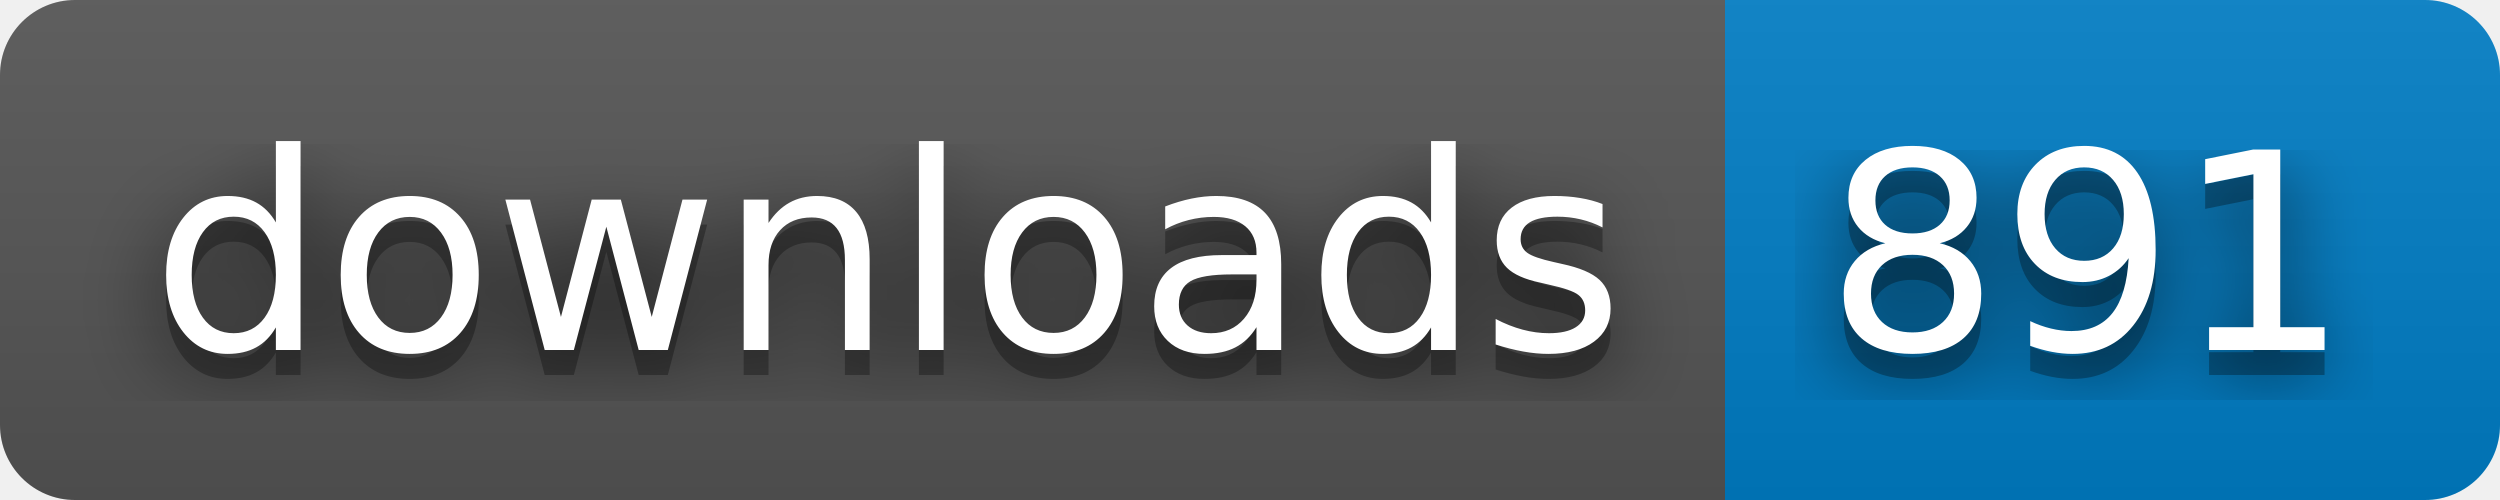
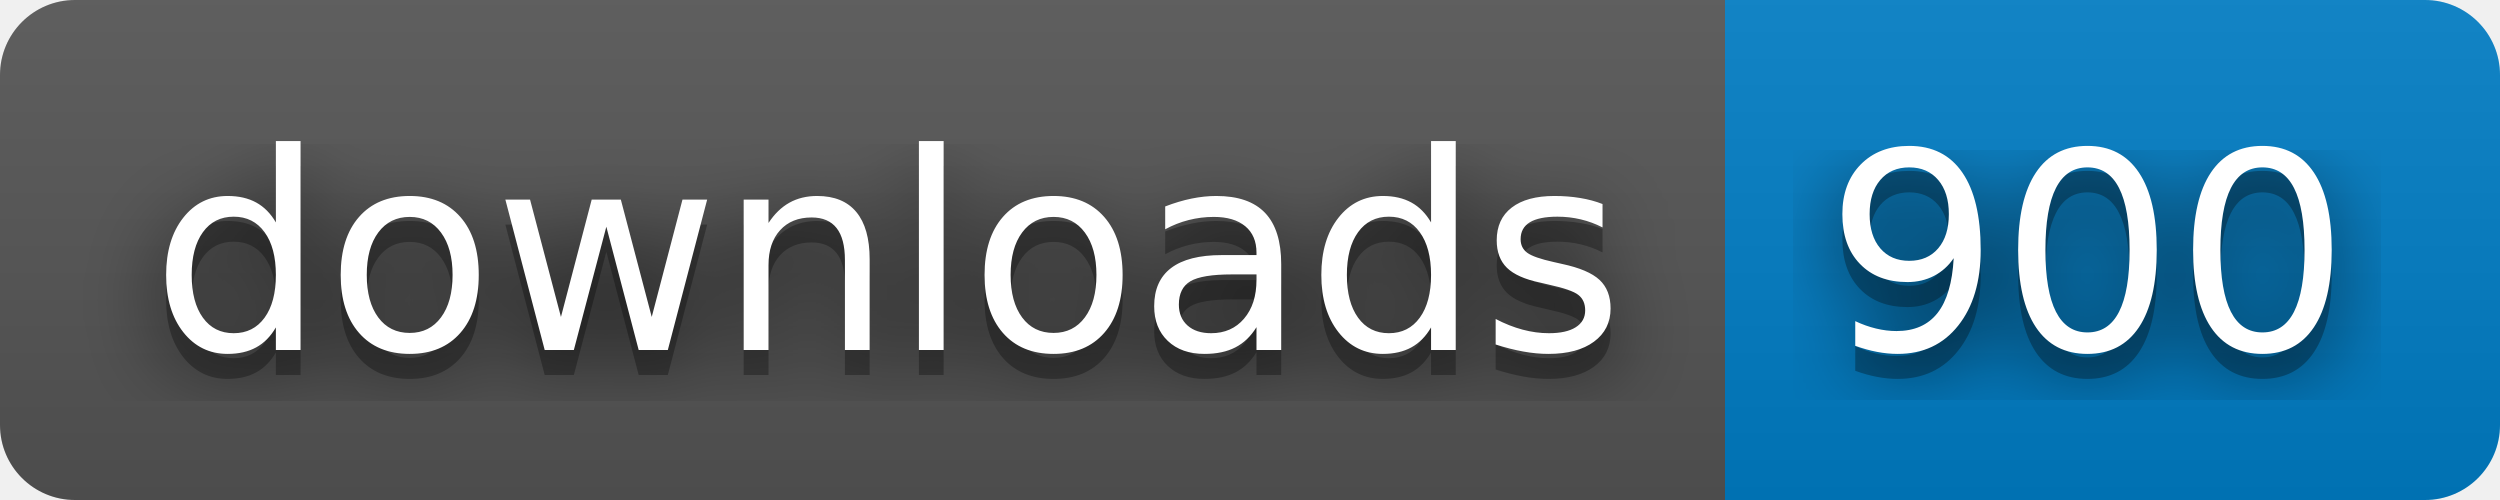
- <svg xmlns="http://www.w3.org/2000/svg" width="100" height="20" role="img" aria-label="downloads: 891">
+ <svg xmlns="http://www.w3.org/2000/svg" width="100" height="20" role="img" aria-label="downloads: 900">
  <filter id="blur">
    <feGaussianBlur stdDeviation="16" />
  </filter>
  <linearGradient id="s" x2="0" y2="100%">
    <stop offset="0" stop-color="#bbb" stop-opacity=".1" />
    <stop offset="1" stop-opacity=".1" />
  </linearGradient>
  <clipPath id="r">
    <rect width="100" height="20" rx="3" />
  </clipPath>
  <g clip-path="url(#r)">
    <rect width="69" height="20" fill="#555" />
    <rect x="69" width="31" height="20" fill="#007ec6" />
    <rect width="100" height="20" fill="url(#s)" />
  </g>
  <g fill="#fff" text-anchor="middle" font-family="Verdana,Geneva,DejaVu Sans,sans-serif" text-rendering="geometricPrecision" font-size="110">
    <g transform="scale(.1)">
      <g aria-hidden="true" fill="#010101">
        <text x="355" y="150" fill-opacity=".8" filter="url(#blur)" textLength="590">downloads</text>
        <text x="355" y="150" fill-opacity=".3" textLength="590">downloads</text>
      </g>
      <text x="355" y="140" textLength="590">downloads</text>
    </g>
    <g transform="scale(.1)">
      <g aria-hidden="true" fill="#010101">
-         <text x="835" y="150" fill-opacity=".8" filter="url(#blur)" textLength="210">891</text>
-         <text x="835" y="150" fill-opacity=".3" textLength="210">891</text>
+         <text x="835" y="150" fill-opacity=".8" filter="url(#blur)" textLength="210">900</text>
+         <text x="835" y="150" fill-opacity=".3" textLength="210">900</text>
      </g>
-       <text x="835" y="140" textLength="210">891</text>
+       <text x="835" y="140" textLength="210">900</text>
    </g>
  </g>
</svg>
